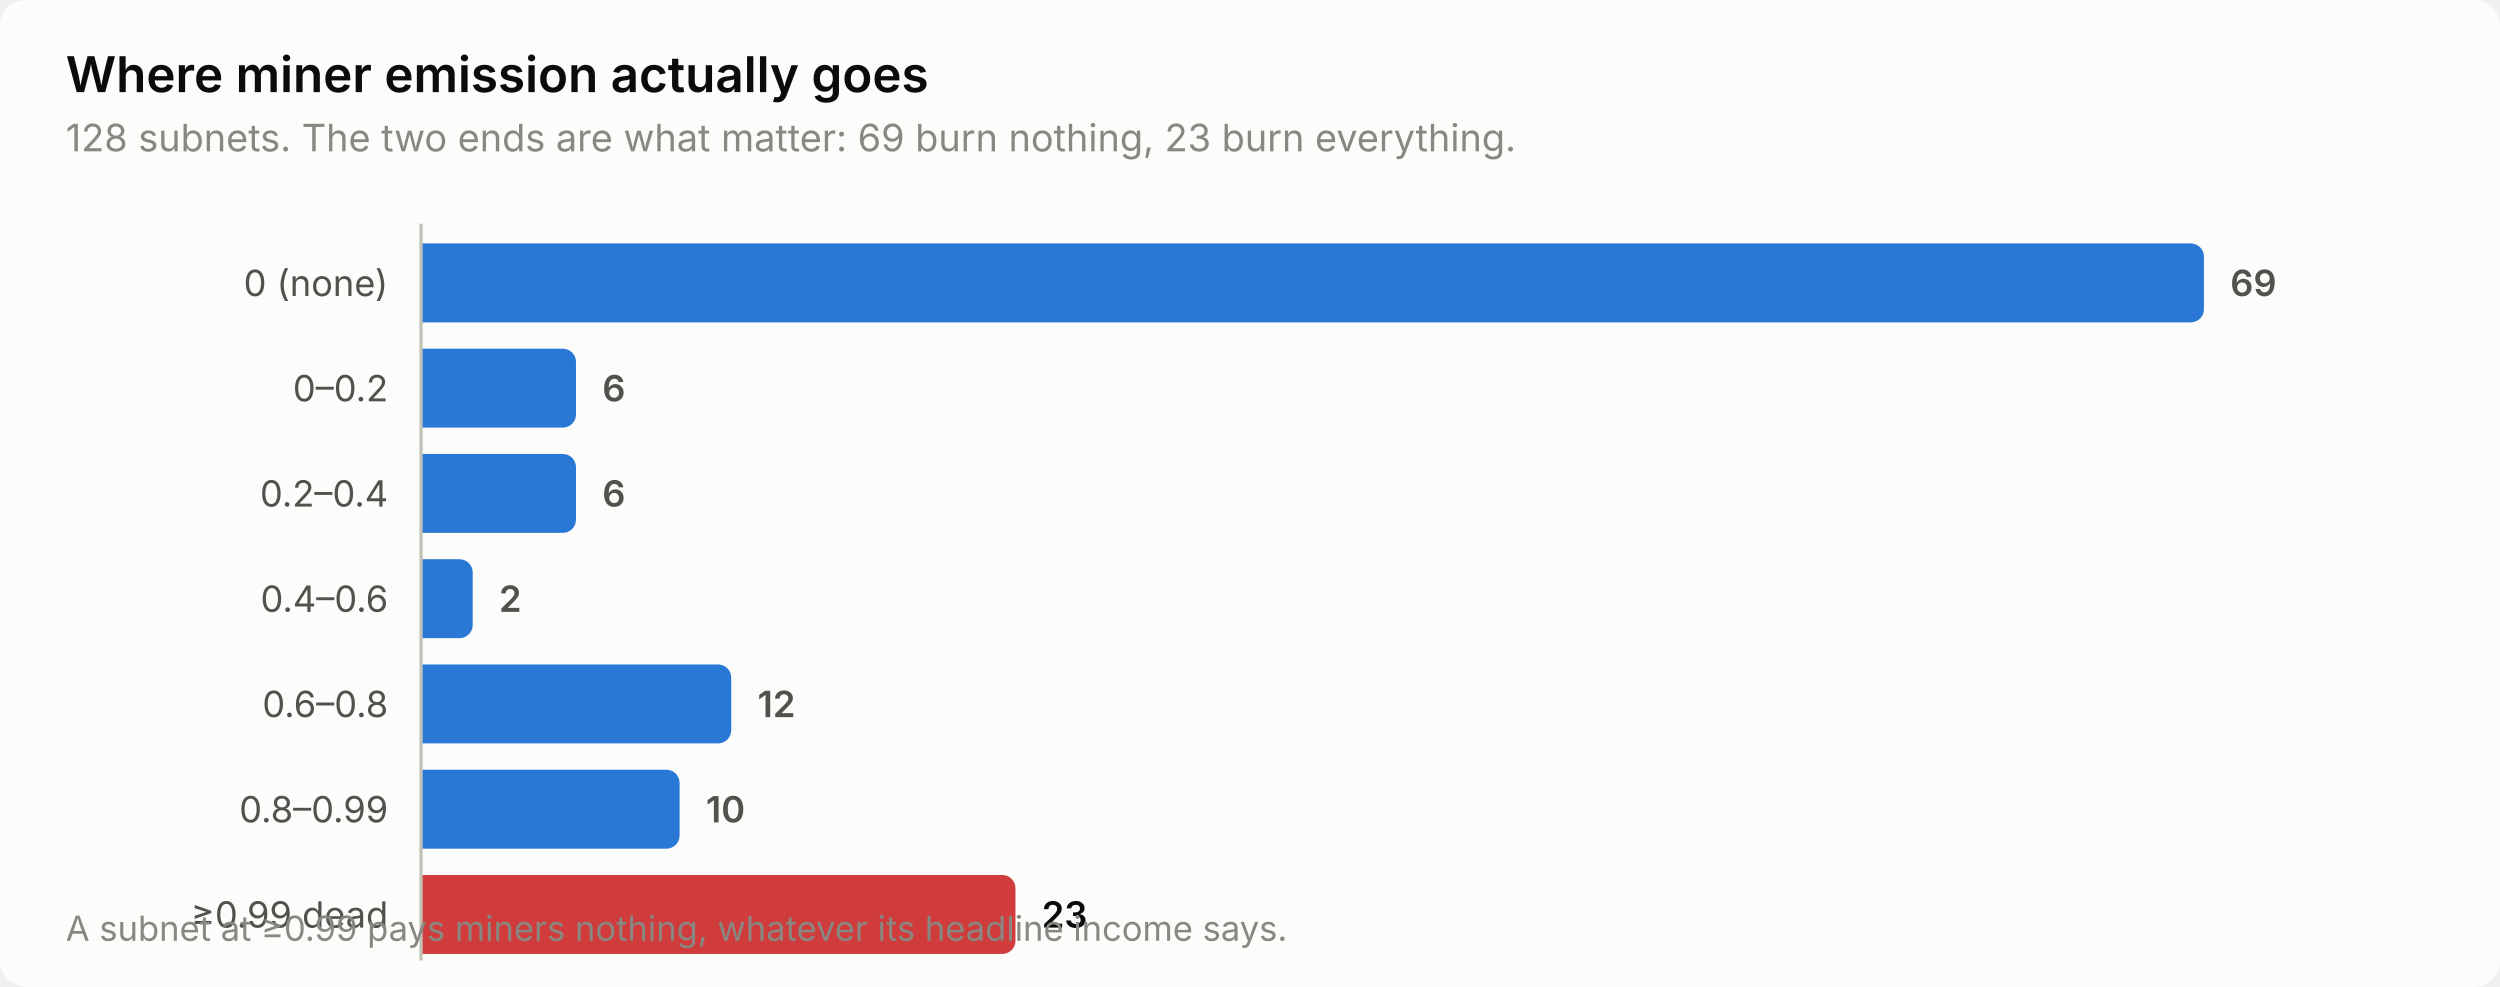
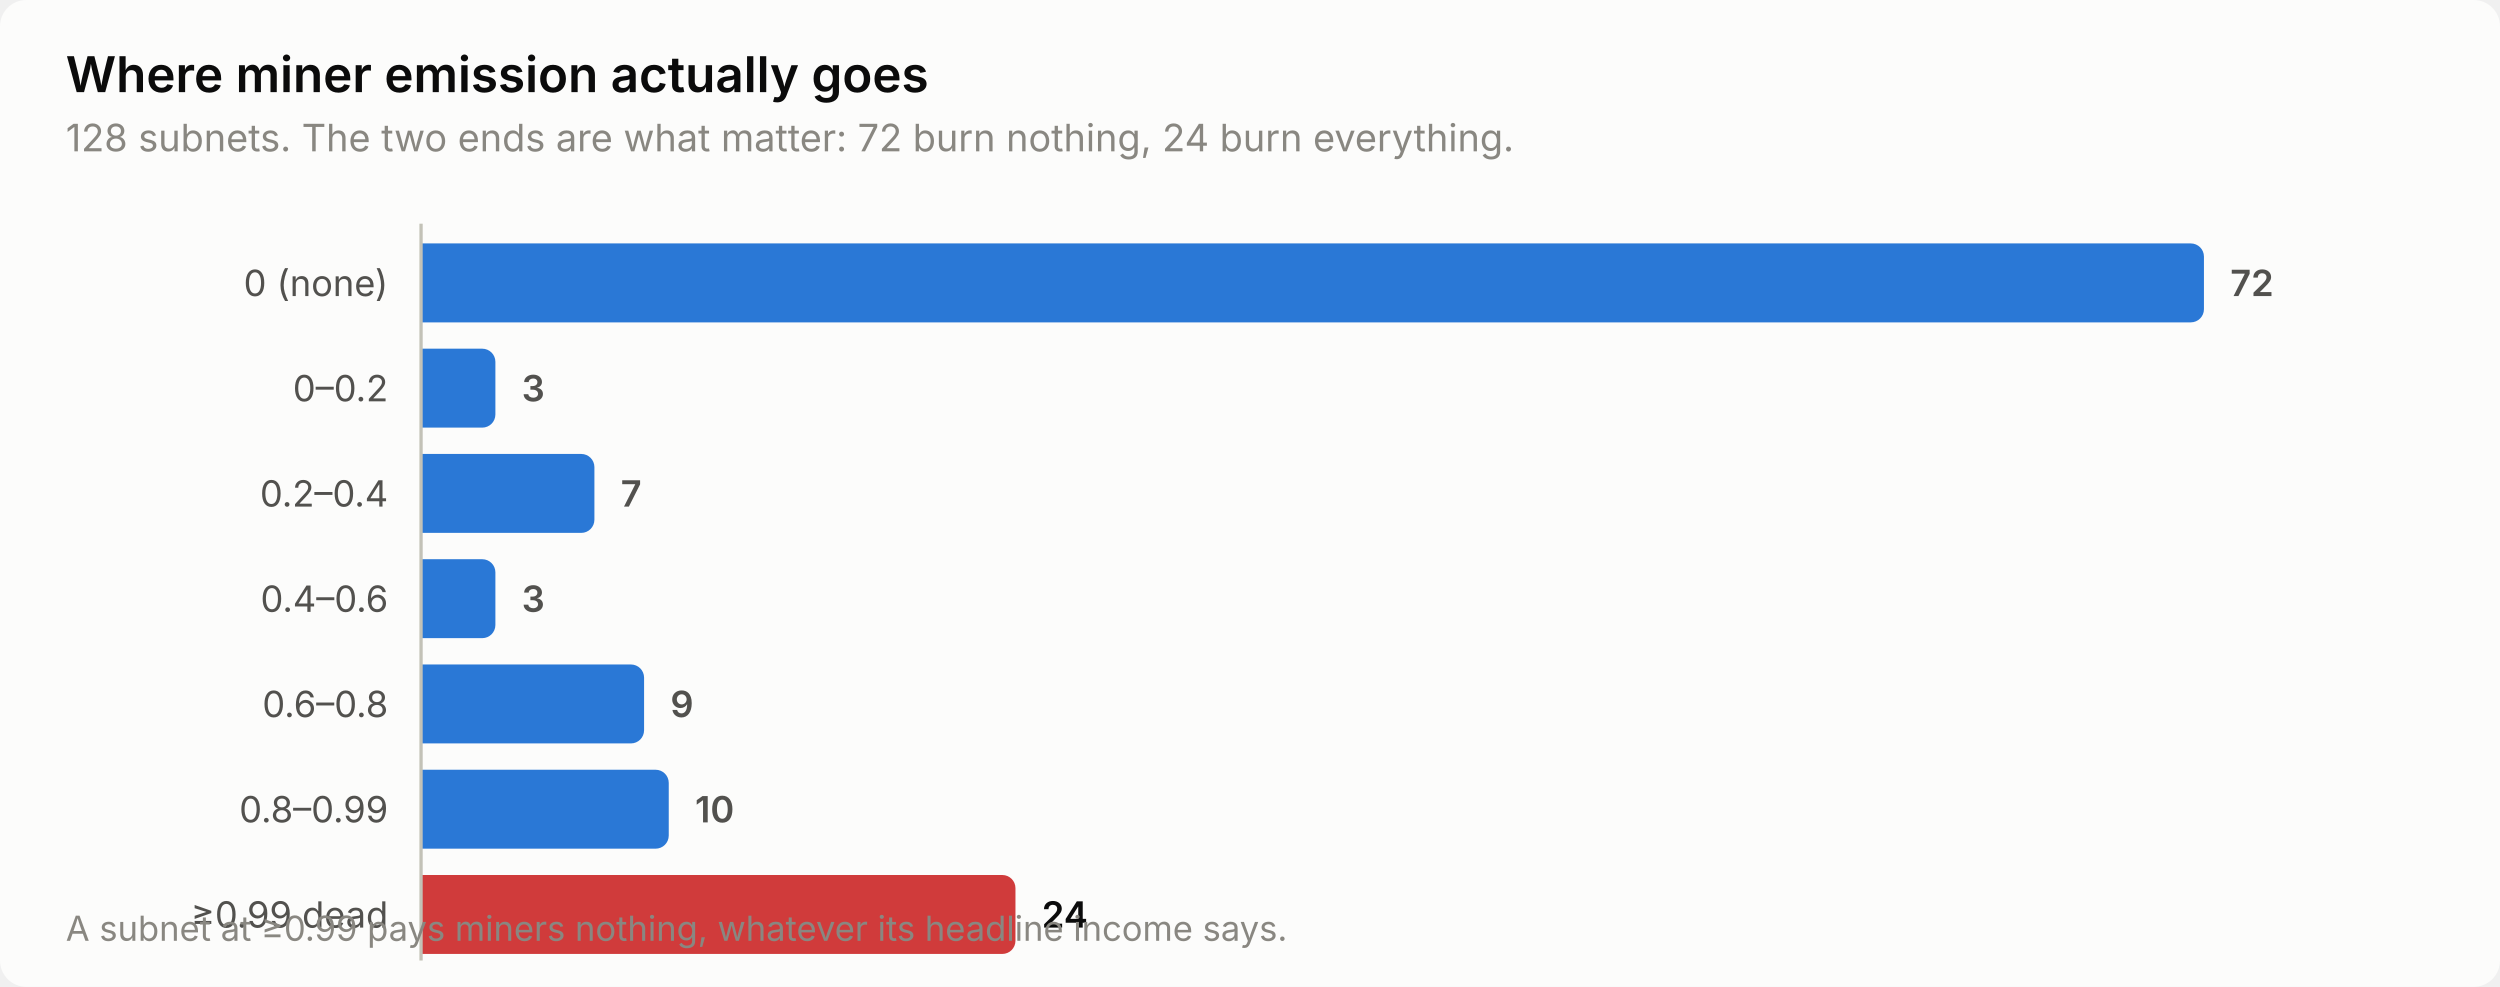
<svg xmlns="http://www.w3.org/2000/svg" width="760" height="300" viewBox="0 0 760 300" role="img" aria-label="Where miner emission actually goes">
  <style>
    text { font-family: system-ui, -apple-system, 'Segoe UI', sans-serif; }
    .t-title { font-size: 15px; font-weight: 600; }
    .t-sub { font-size: 11.5px; }
    .t-lab { font-size: 11px; }
    .t-val { font-size: 11px; font-weight: 600; font-variant-numeric: tabular-nums; }
    .t-tick { font-size: 10.5px; font-variant-numeric: tabular-nums; }

    .surface { fill: #fcfcfb; }
    .ink { fill: #0b0b0b; }
    .ink2 { fill: #52514e; }
    .muted { fill: #898781; }
    .grid { stroke: #e1e0d9; }
    .axis { stroke: #c3c2b7; }
    .accent { fill: #2a78d6; }
    .critical { fill: #d03b3b; }
    .deemph { fill: #d8d7d0; }

    @media (prefers-color-scheme: dark) {
      .surface { fill: #1a1a19; }
      .ink { fill: #ffffff; }
      .ink2 { fill: #c3c2b7; }
      .muted { fill: #898781; }
      .grid { stroke: #2c2c2a; }
      .axis { stroke: #383835; }
      .accent { fill: #3987e5; }
      .deemph { fill: #3a3a37; }
    }
</style>
  <rect class="surface" width="760" height="300" rx="8" />
  <text class="ink t-title" x="20" y="28">Where miner emission actually goes</text>
-   <text class="muted t-sub" x="20" y="46">128 subnets. The two ends are what matter: 69 burn nothing, 23 burn everything.</text>
+   <text class="muted t-sub" x="20" y="46">128 subnets. The two ends are what matter: 72 burn nothing, 24 burn everything.</text>
  <text class="ink2 t-lab" x="118" y="90" text-anchor="end">0 (none)</text>
  <path class="accent" d="M128.0,74.0 H666.0 a4.0,4.0 0 0 1 4.0,4.0 V94.0 a4.0,4.0 0 0 1 -4.0,4.0 H128.0 Z" />
-   <text class="ink2 t-val" x="678.0" y="90">69</text>
+   <text class="ink2 t-val" x="678.0" y="90">72</text>
  <text class="ink2 t-lab" x="118" y="122" text-anchor="end">0–0.2</text>
-   <path class="accent" d="M128.0,106.0 H171.1 a4.0,4.0 0 0 1 4.0,4.0 V126.0 a4.0,4.0 0 0 1 -4.0,4.0 H128.0 Z" />
-   <text class="ink2 t-val" x="183.1" y="122">6</text>
+   <path class="accent" d="M128.0,106.0 H146.6 a4.0,4.0 0 0 1 4.0,4.0 V126.0 a4.0,4.0 0 0 1 -4.0,4.0 H128.0 Z" />
+   <text class="ink2 t-val" x="158.6" y="122">3</text>
  <text class="ink2 t-lab" x="118" y="154" text-anchor="end">0.2–0.4</text>
-   <path class="accent" d="M128.0,138.0 H171.1 a4.0,4.0 0 0 1 4.0,4.0 V158.0 a4.0,4.0 0 0 1 -4.0,4.0 H128.0 Z" />
-   <text class="ink2 t-val" x="183.1" y="154">6</text>
+   <path class="accent" d="M128.0,138.0 H176.7 a4.0,4.0 0 0 1 4.0,4.0 V158.0 a4.0,4.0 0 0 1 -4.0,4.0 H128.0 Z" />
+   <text class="ink2 t-val" x="188.7" y="154">7</text>
  <text class="ink2 t-lab" x="118" y="186" text-anchor="end">0.4–0.6</text>
-   <path class="accent" d="M128.0,170.0 H139.7 a4.0,4.0 0 0 1 4.0,4.0 V190.0 a4.0,4.0 0 0 1 -4.0,4.0 H128.0 Z" />
-   <text class="ink2 t-val" x="151.7" y="186">2</text>
+   <path class="accent" d="M128.0,170.0 H146.6 a4.0,4.0 0 0 1 4.0,4.0 V190.0 a4.0,4.0 0 0 1 -4.0,4.0 H128.0 Z" />
+   <text class="ink2 t-val" x="158.6" y="186">3</text>
  <text class="ink2 t-lab" x="118" y="218" text-anchor="end">0.6–0.8</text>
-   <path class="accent" d="M128.0,202.0 H218.3 a4.0,4.0 0 0 1 4.0,4.0 V222.0 a4.0,4.0 0 0 1 -4.0,4.0 H128.0 Z" />
-   <text class="ink2 t-val" x="230.3" y="218">12</text>
+   <path class="accent" d="M128.0,202.0 H191.8 a4.0,4.0 0 0 1 4.0,4.0 V222.0 a4.0,4.0 0 0 1 -4.0,4.0 H128.0 Z" />
+   <text class="ink2 t-val" x="203.8" y="218">9</text>
  <text class="ink2 t-lab" x="118" y="250" text-anchor="end">0.8–0.99</text>
-   <path class="accent" d="M128.0,234.0 H202.6 a4.0,4.0 0 0 1 4.0,4.0 V254.0 a4.0,4.0 0 0 1 -4.0,4.0 H128.0 Z" />
-   <text class="ink2 t-val" x="214.6" y="250">10</text>
+   <path class="accent" d="M128.0,234.0 H199.3 a4.0,4.0 0 0 1 4.0,4.0 V254.0 a4.0,4.0 0 0 1 -4.0,4.0 H128.0 Z" />
+   <text class="ink2 t-val" x="211.3" y="250">10</text>
  <text class="ink2 t-lab" x="118" y="282" text-anchor="end">≥0.99 dead</text>
  <path class="critical" d="M128.0,266.0 H304.7 a4.0,4.0 0 0 1 4.0,4.0 V286.0 a4.0,4.0 0 0 1 -4.0,4.0 H128.0 Z" />
-   <text class="ink t-val" x="316.7" y="282">23</text>
+   <text class="ink t-val" x="316.7" y="282">24</text>
  <line class="axis" x1="128" y1="68" x2="128" y2="292" stroke-width="1" />
  <text class="muted t-tick" x="20" y="286">A subnet at ≥0.99 pays miners nothing, whatever its headline income says.</text>
</svg>
